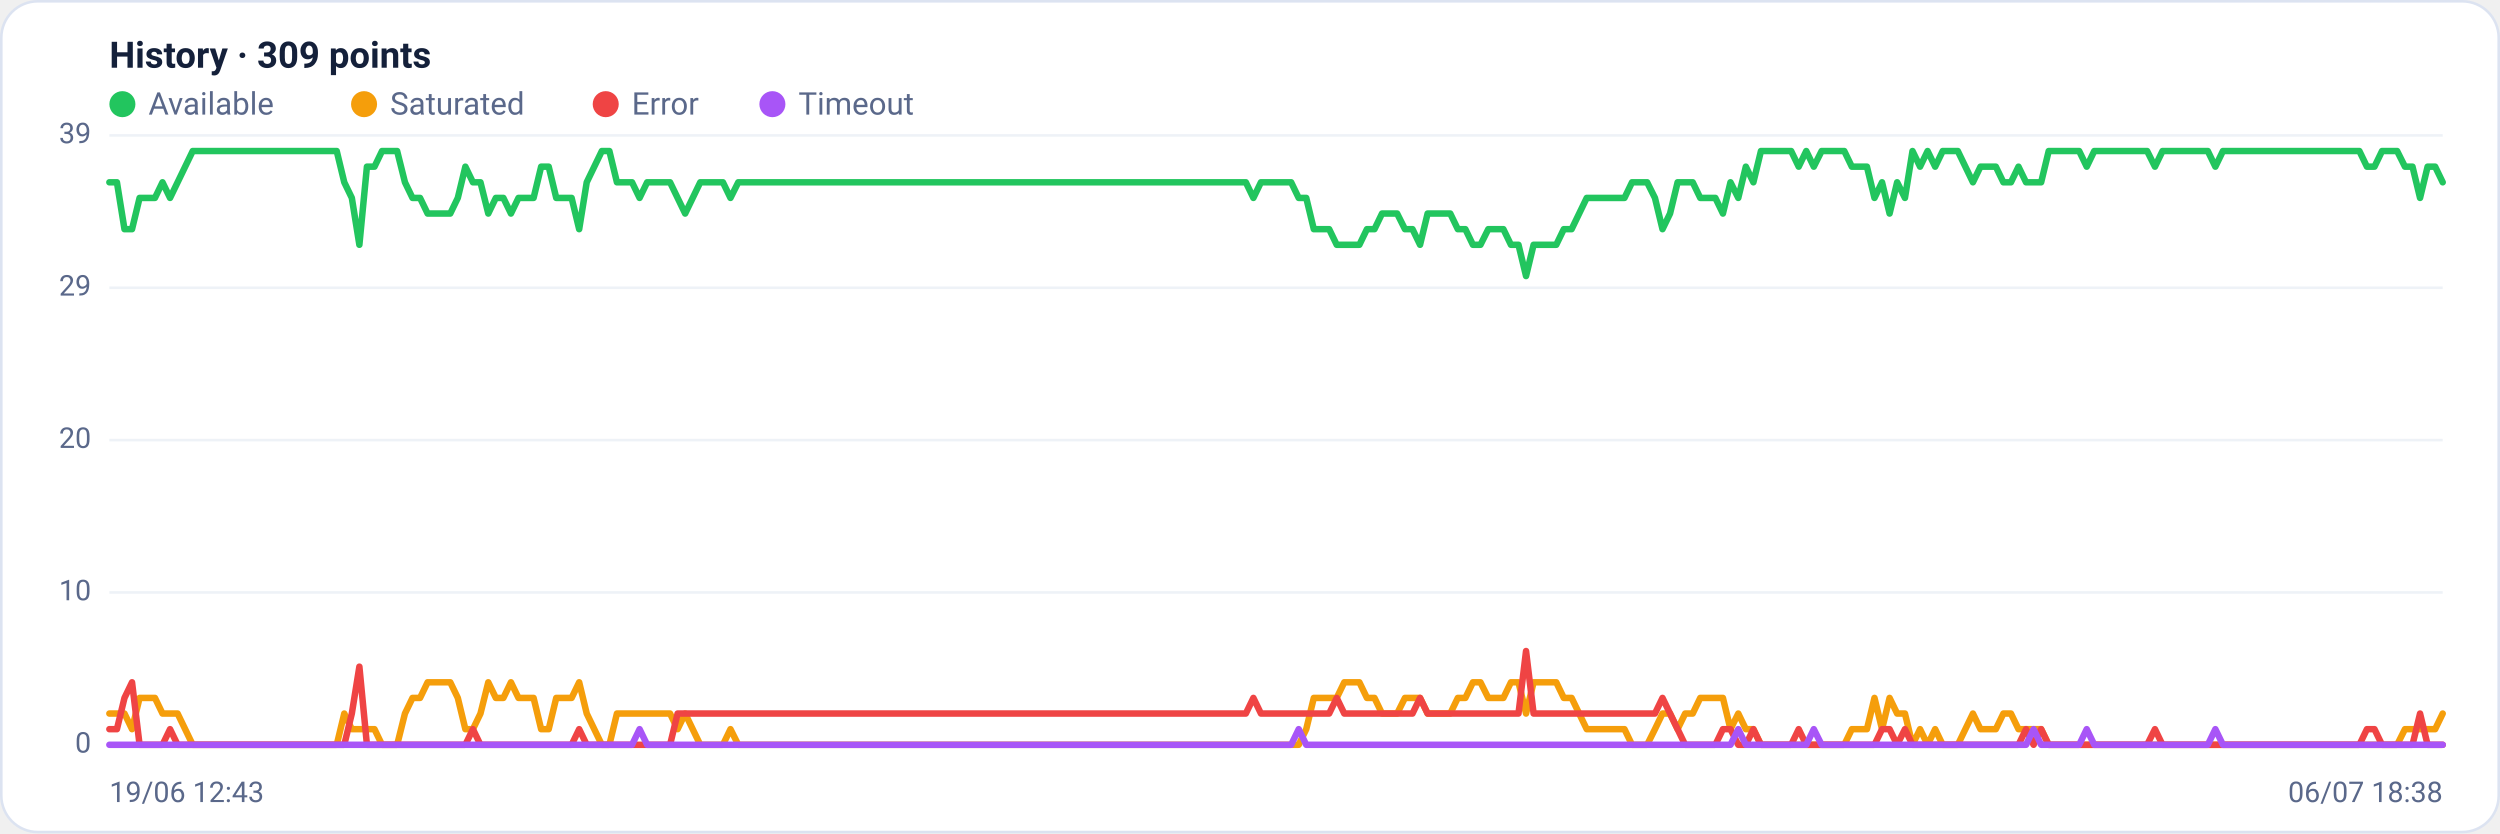
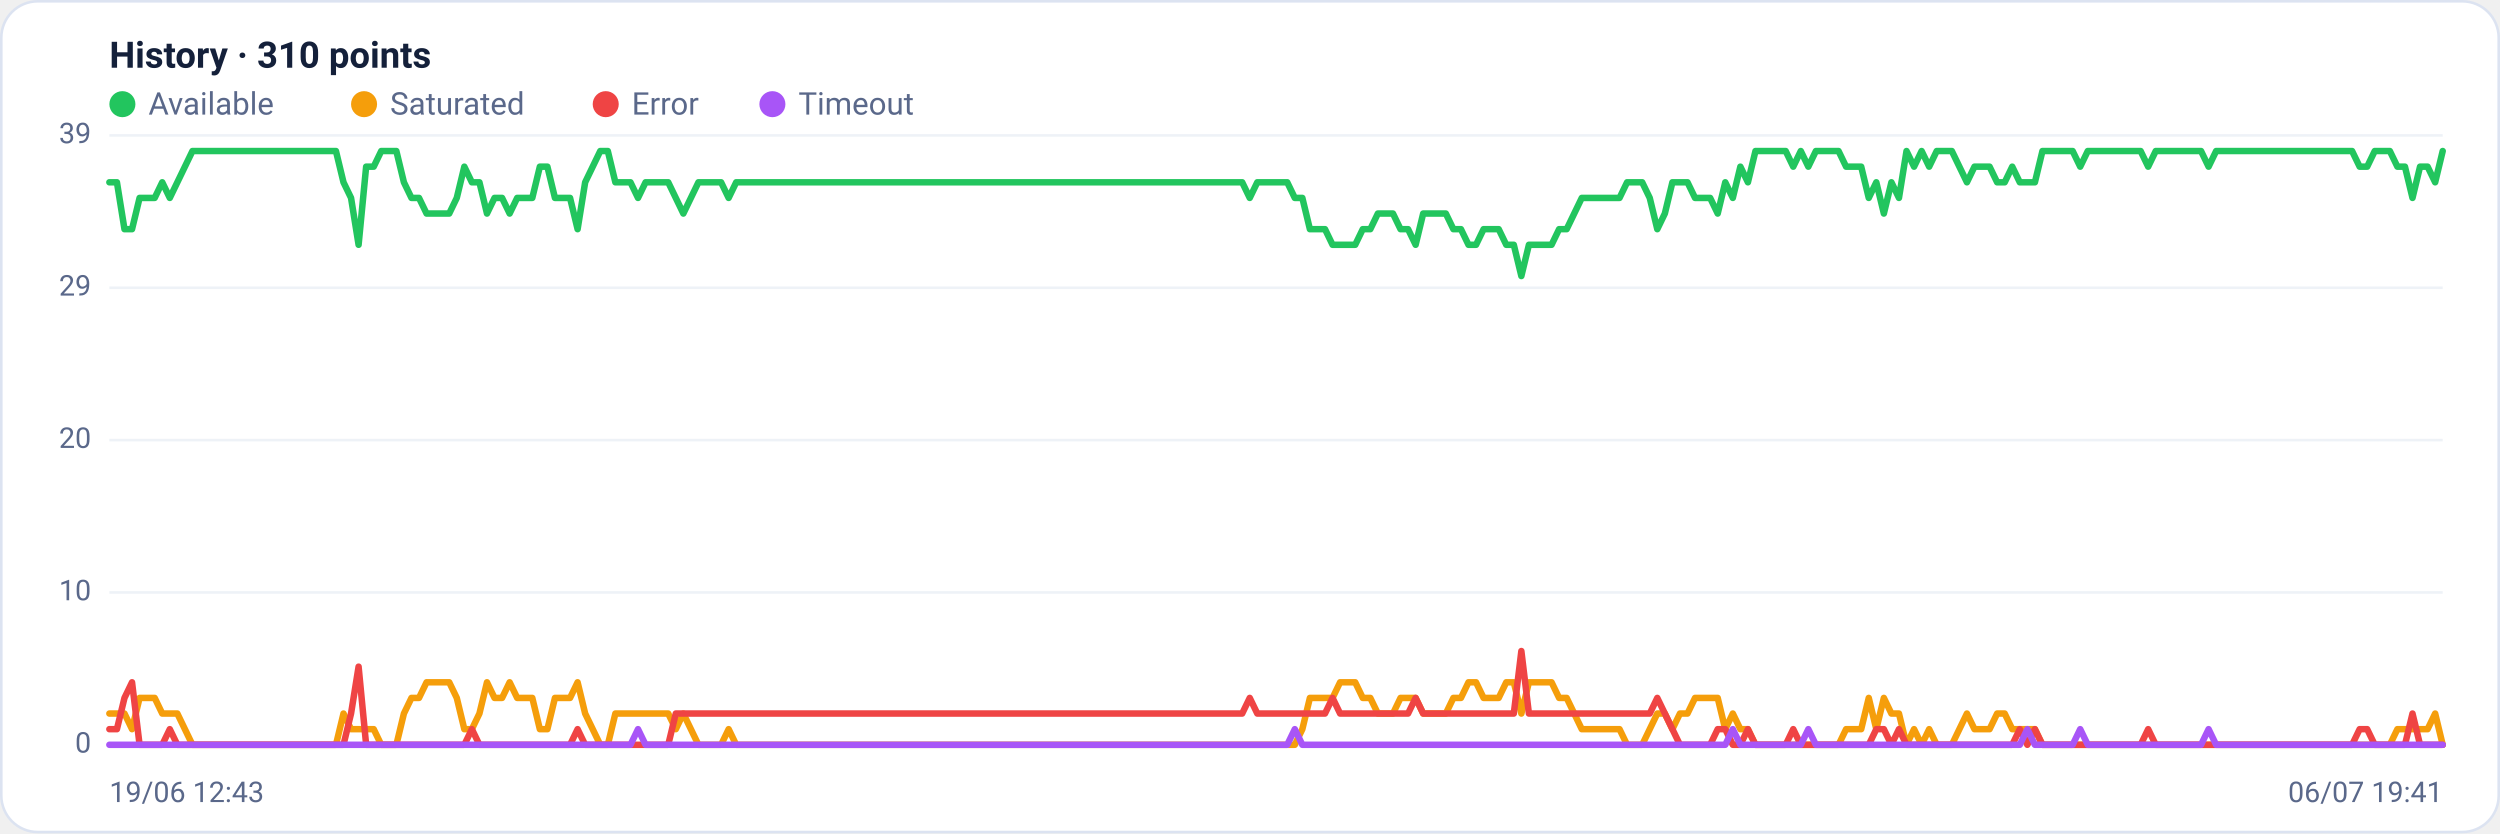
<svg xmlns="http://www.w3.org/2000/svg" viewBox="0 0 960 320" width="960" height="320" font-family="Segoe UI, system-ui, -apple-system, Roboto, Helvetica, Arial, sans-serif" role="img" aria-label="Availability history per region">
  <rect x="0.5" y="0.5" width="959" height="319" rx="14" fill="#ffffff" stroke="#dce3f1" />
-   <text x="42" y="26" font-size="14" font-weight="600" fill="#14203a">History · 309 points</text>
+   <text x="42" y="26" font-size="14" font-weight="600" fill="#14203a">History · 310 points</text>
  <circle cx="47" cy="40" r="5" fill="#22c55e" />
  <text x="57" y="44" font-size="12" fill="#5a688a">Available</text>
  <circle cx="139.8" cy="40" r="5" fill="#f59e0b" />
  <text x="149.8" y="44" font-size="12" fill="#5a688a">Saturated</text>
  <circle cx="232.6" cy="40" r="5" fill="#ef4444" />
  <text x="242.6" y="44" font-size="12" fill="#5a688a">Error</text>
  <circle cx="296.6" cy="40" r="5" fill="#a855f7" />
  <text x="306.6" y="44" font-size="12" fill="#5a688a">Timeout</text>
  <line x1="42" y1="286.0" x2="938" y2="286.0" stroke="#eef2f7" stroke-width="1" />
  <text x="35" y="289.0" text-anchor="end" font-size="11" fill="#5a688a">0</text>
  <line x1="42" y1="227.5" x2="938" y2="227.5" stroke="#eef2f7" stroke-width="1" />
  <text x="35" y="230.5" text-anchor="end" font-size="11" fill="#5a688a">10</text>
  <line x1="42" y1="169.0" x2="938" y2="169.0" stroke="#eef2f7" stroke-width="1" />
  <text x="35" y="172.0" text-anchor="end" font-size="11" fill="#5a688a">20</text>
  <line x1="42" y1="110.5" x2="938" y2="110.5" stroke="#eef2f7" stroke-width="1" />
  <text x="35" y="113.5" text-anchor="end" font-size="11" fill="#5a688a">29</text>
  <line x1="42" y1="52.0" x2="938" y2="52.0" stroke="#eef2f7" stroke-width="1" />
  <text x="35" y="55.0" text-anchor="end" font-size="11" fill="#5a688a">39</text>
-   <polyline fill="none" stroke="#22c55e" stroke-width="2.5" stroke-linejoin="round" stroke-linecap="round" points="42.0,70.0 44.9,70.0 47.8,88.0 50.7,88.0 53.6,76.0 56.5,76.0 59.5,76.0 62.4,70.0 65.3,76.0 68.2,70.0 71.1,64.0 74.0,58.0 76.9,58.0 79.8,58.0 82.7,58.0 85.6,58.0 88.5,58.0 91.5,58.0 94.4,58.0 97.3,58.0 100.2,58.0 103.1,58.0 106.0,58.0 108.9,58.0 111.8,58.0 114.7,58.0 117.6,58.0 120.5,58.0 123.5,58.0 126.4,58.0 129.3,58.0 132.2,70.0 135.1,76.0 138.0,94.0 140.9,64.0 143.8,64.0 146.7,58.0 149.6,58.0 152.5,58.0 155.5,70.0 158.4,76.0 161.3,76.0 164.2,82.0 167.1,82.0 170.0,82.0 172.9,82.0 175.8,76.0 178.7,64.0 181.6,70.0 184.5,70.0 187.5,82.0 190.4,76.0 193.3,76.0 196.2,82.0 199.1,76.0 202.0,76.0 204.9,76.0 207.8,64.0 210.7,64.0 213.6,76.0 216.5,76.0 219.5,76.0 222.4,88.0 225.3,70.0 228.2,64.0 231.1,58.0 234.0,58.0 236.9,70.0 239.8,70.0 242.7,70.0 245.6,76.0 248.5,70.0 251.5,70.0 254.4,70.0 257.3,70.0 260.2,76.0 263.1,82.0 266.0,76.0 268.9,70.0 271.8,70.0 274.7,70.0 277.6,70.0 280.5,76.0 283.5,70.0 286.4,70.0 289.3,70.0 292.2,70.0 295.1,70.0 298.0,70.0 300.9,70.0 303.8,70.0 306.7,70.0 309.6,70.0 312.5,70.0 315.5,70.0 318.4,70.0 321.3,70.0 324.2,70.0 327.1,70.0 330.0,70.0 332.9,70.0 335.8,70.0 338.7,70.0 341.6,70.0 344.5,70.0 347.5,70.0 350.4,70.0 353.3,70.0 356.2,70.0 359.1,70.0 362.0,70.0 364.9,70.0 367.8,70.0 370.7,70.0 373.6,70.0 376.5,70.0 379.5,70.0 382.4,70.0 385.3,70.0 388.2,70.0 391.1,70.0 394.0,70.0 396.9,70.0 399.8,70.0 402.7,70.0 405.6,70.0 408.5,70.0 411.5,70.0 414.4,70.0 417.3,70.0 420.2,70.0 423.1,70.0 426.0,70.0 428.9,70.0 431.8,70.0 434.7,70.0 437.6,70.0 440.5,70.0 443.5,70.0 446.4,70.0 449.3,70.0 452.2,70.0 455.1,70.0 458.0,70.0 460.9,70.0 463.8,70.0 466.7,70.0 469.6,70.0 472.5,70.0 475.5,70.0 478.4,70.0 481.3,76.0 484.2,70.0 487.1,70.0 490.0,70.0 492.9,70.0 495.8,70.0 498.7,76.0 501.6,76.0 504.5,88.0 507.5,88.0 510.4,88.0 513.3,94.0 516.2,94.0 519.1,94.0 522.0,94.0 524.9,88.0 527.8,88.0 530.7,82.0 533.6,82.0 536.5,82.0 539.5,88.0 542.4,88.0 545.3,94.0 548.2,82.0 551.1,82.0 554.0,82.0 556.9,82.0 559.8,88.0 562.7,88.0 565.6,94.0 568.5,94.0 571.5,88.0 574.4,88.0 577.3,88.0 580.2,94.0 583.1,94.0 586.0,106.0 588.9,94.0 591.8,94.0 594.7,94.0 597.6,94.0 600.5,88.0 603.5,88.0 606.4,82.0 609.3,76.0 612.2,76.0 615.1,76.0 618.0,76.0 620.9,76.0 623.8,76.0 626.7,70.0 629.6,70.0 632.5,70.0 635.5,76.0 638.4,88.0 641.3,82.0 644.2,70.0 647.1,70.0 650.0,70.0 652.9,76.0 655.8,76.0 658.7,76.0 661.6,82.0 664.5,70.0 667.5,76.0 670.4,64.0 673.3,70.0 676.2,58.0 679.1,58.0 682.0,58.0 684.9,58.0 687.8,58.0 690.7,64.0 693.6,58.0 696.5,64.0 699.5,58.0 702.4,58.0 705.3,58.0 708.2,58.0 711.1,64.0 714.0,64.0 716.9,64.0 719.8,76.0 722.7,70.0 725.6,82.0 728.5,70.0 731.5,76.0 734.4,58.0 737.3,64.0 740.2,58.0 743.1,64.0 746.0,58.0 748.9,58.0 751.8,58.0 754.7,64.0 757.6,70.0 760.5,64.0 763.5,64.0 766.4,64.0 769.3,70.0 772.2,70.0 775.1,64.0 778.0,70.0 780.9,70.0 783.8,70.0 786.7,58.0 789.6,58.0 792.5,58.0 795.5,58.0 798.4,58.0 801.3,64.0 804.2,58.0 807.1,58.0 810.0,58.0 812.9,58.0 815.8,58.0 818.7,58.0 821.6,58.0 824.5,58.0 827.5,64.0 830.4,58.0 833.3,58.0 836.2,58.0 839.1,58.0 842.0,58.0 844.9,58.0 847.8,58.0 850.7,64.0 853.6,58.0 856.5,58.0 859.5,58.0 862.4,58.0 865.3,58.0 868.2,58.0 871.1,58.0 874.0,58.0 876.9,58.0 879.8,58.0 882.7,58.0 885.6,58.0 888.5,58.0 891.5,58.0 894.4,58.0 897.3,58.0 900.2,58.0 903.1,58.0 906.0,58.0 908.9,64.0 911.8,64.0 914.7,58.0 917.6,58.0 920.5,58.0 923.5,64.0 926.4,64.0 929.3,76.0 932.2,64.0 935.1,64.0 938.0,70.0" />
-   <polyline fill="none" stroke="#f59e0b" stroke-width="2.5" stroke-linejoin="round" stroke-linecap="round" points="42.0,274.0 44.9,274.0 47.8,274.0 50.7,280.0 53.6,268.0 56.5,268.0 59.5,268.0 62.4,274.0 65.3,274.0 68.2,274.0 71.1,280.0 74.0,286.0 76.9,286.0 79.8,286.0 82.7,286.0 85.6,286.0 88.5,286.0 91.5,286.0 94.4,286.0 97.3,286.0 100.2,286.0 103.1,286.0 106.0,286.0 108.9,286.0 111.8,286.0 114.7,286.0 117.6,286.0 120.5,286.0 123.5,286.0 126.4,286.0 129.3,286.0 132.2,274.0 135.1,280.0 138.0,280.0 140.9,280.0 143.8,280.0 146.7,286.0 149.6,286.0 152.5,286.0 155.5,274.0 158.4,268.0 161.3,268.0 164.2,262.0 167.1,262.0 170.0,262.0 172.9,262.0 175.8,268.0 178.7,280.0 181.6,280.0 184.5,274.0 187.5,262.0 190.4,268.0 193.3,268.0 196.2,262.0 199.1,268.0 202.0,268.0 204.9,268.0 207.8,280.0 210.7,280.0 213.6,268.0 216.5,268.0 219.5,268.0 222.4,262.0 225.3,274.0 228.2,280.0 231.1,286.0 234.0,286.0 236.9,274.0 239.8,274.0 242.7,274.0 245.6,274.0 248.5,274.0 251.5,274.0 254.4,274.0 257.3,274.0 260.2,280.0 263.1,274.0 266.0,280.0 268.9,286.0 271.8,286.0 274.7,286.0 277.6,286.0 280.5,280.0 283.5,286.0 286.4,286.0 289.3,286.0 292.2,286.0 295.1,286.0 298.0,286.0 300.9,286.0 303.8,286.0 306.7,286.0 309.6,286.0 312.5,286.0 315.5,286.0 318.4,286.0 321.3,286.0 324.2,286.0 327.1,286.0 330.0,286.0 332.9,286.0 335.8,286.0 338.7,286.0 341.6,286.0 344.5,286.0 347.5,286.0 350.4,286.0 353.3,286.0 356.2,286.0 359.1,286.0 362.0,286.0 364.9,286.0 367.8,286.0 370.7,286.0 373.6,286.0 376.5,286.0 379.5,286.0 382.4,286.0 385.3,286.0 388.2,286.0 391.1,286.0 394.0,286.0 396.9,286.0 399.8,286.0 402.7,286.0 405.6,286.0 408.5,286.0 411.5,286.0 414.4,286.0 417.3,286.0 420.2,286.0 423.1,286.0 426.0,286.0 428.9,286.0 431.8,286.0 434.7,286.0 437.6,286.0 440.5,286.0 443.5,286.0 446.4,286.0 449.3,286.0 452.2,286.0 455.1,286.0 458.0,286.0 460.9,286.0 463.8,286.0 466.7,286.0 469.6,286.0 472.5,286.0 475.5,286.0 478.4,286.0 481.3,286.0 484.2,286.0 487.1,286.0 490.0,286.0 492.9,286.0 495.8,286.0 498.7,286.0 501.6,280.0 504.5,268.0 507.5,268.0 510.4,268.0 513.3,268.0 516.2,262.0 519.1,262.0 522.0,262.0 524.9,268.0 527.8,268.0 530.7,274.0 533.6,274.0 536.5,274.0 539.5,268.0 542.4,268.0 545.3,268.0 548.2,274.0 551.1,274.0 554.0,274.0 556.9,274.0 559.8,268.0 562.7,268.0 565.6,262.0 568.5,262.0 571.5,268.0 574.4,268.0 577.3,268.0 580.2,262.0 583.1,262.0 586.0,274.0 588.9,262.0 591.8,262.0 594.7,262.0 597.6,262.0 600.5,268.0 603.5,268.0 606.4,274.0 609.3,280.0 612.2,280.0 615.1,280.0 618.0,280.0 620.9,280.0 623.8,280.0 626.7,286.0 629.6,286.0 632.5,286.0 635.5,280.0 638.4,274.0 641.3,274.0 644.2,280.0 647.1,274.0 650.0,274.0 652.9,268.0 655.8,268.0 658.7,268.0 661.6,268.0 664.5,280.0 667.5,274.0 670.4,280.0 673.3,280.0 676.2,286.0 679.1,286.0 682.0,286.0 684.9,286.0 687.8,286.0 690.7,286.0 693.6,286.0 696.5,286.0 699.5,286.0 702.4,286.0 705.3,286.0 708.2,286.0 711.1,280.0 714.0,280.0 716.9,280.0 719.8,268.0 722.7,280.0 725.6,268.0 728.5,274.0 731.5,274.0 734.4,286.0 737.3,280.0 740.2,286.0 743.1,280.0 746.0,286.0 748.9,286.0 751.8,286.0 754.7,280.0 757.6,274.0 760.5,280.0 763.5,280.0 766.4,280.0 769.3,274.0 772.2,274.0 775.1,280.0 778.0,280.0 780.9,280.0 783.8,280.0 786.7,286.0 789.6,286.0 792.5,286.0 795.5,286.0 798.4,286.0 801.3,286.0 804.2,286.0 807.1,286.0 810.0,286.0 812.9,286.0 815.8,286.0 818.7,286.0 821.6,286.0 824.5,286.0 827.5,286.0 830.4,286.0 833.3,286.0 836.2,286.0 839.1,286.0 842.0,286.0 844.9,286.0 847.8,286.0 850.7,286.0 853.6,286.0 856.5,286.0 859.5,286.0 862.4,286.0 865.3,286.0 868.2,286.0 871.1,286.0 874.0,286.0 876.9,286.0 879.8,286.0 882.7,286.0 885.6,286.0 888.5,286.0 891.5,286.0 894.4,286.0 897.3,286.0 900.2,286.0 903.1,286.0 906.0,286.0 908.9,286.0 911.8,286.0 914.7,286.0 917.6,286.0 920.5,286.0 923.5,280.0 926.4,280.0 929.3,280.0 932.2,280.0 935.1,280.0 938.0,274.0" />
-   <polyline fill="none" stroke="#ef4444" stroke-width="2.5" stroke-linejoin="round" stroke-linecap="round" points="42.0,280.0 44.9,280.0 47.8,268.0 50.7,262.0 53.6,286.0 56.5,286.0 59.5,286.0 62.4,286.0 65.3,280.0 68.2,286.0 71.1,286.0 74.0,286.0 76.9,286.0 79.8,286.0 82.7,286.0 85.6,286.0 88.5,286.0 91.5,286.0 94.4,286.0 97.3,286.0 100.2,286.0 103.1,286.0 106.0,286.0 108.9,286.0 111.8,286.0 114.7,286.0 117.6,286.0 120.5,286.0 123.5,286.0 126.4,286.0 129.3,286.0 132.2,286.0 135.1,274.0 138.0,256.0 140.9,286.0 143.8,286.0 146.7,286.0 149.6,286.0 152.5,286.0 155.5,286.0 158.4,286.0 161.3,286.0 164.2,286.0 167.1,286.0 170.0,286.0 172.9,286.0 175.8,286.0 178.7,286.0 181.6,280.0 184.5,286.0 187.5,286.0 190.4,286.0 193.3,286.0 196.2,286.0 199.1,286.0 202.0,286.0 204.9,286.0 207.8,286.0 210.7,286.0 213.6,286.0 216.5,286.0 219.5,286.0 222.4,280.0 225.3,286.0 228.2,286.0 231.1,286.0 234.0,286.0 236.9,286.0 239.8,286.0 242.7,286.0 245.6,286.0 248.5,286.0 251.5,286.0 254.4,286.0 257.3,286.0 260.2,274.0 263.1,274.0 266.0,274.0 268.9,274.0 271.8,274.0 274.7,274.0 277.6,274.0 280.5,274.0 283.5,274.0 286.4,274.0 289.3,274.0 292.2,274.0 295.1,274.0 298.0,274.0 300.9,274.0 303.8,274.0 306.7,274.0 309.6,274.0 312.5,274.0 315.5,274.0 318.4,274.0 321.3,274.0 324.2,274.0 327.1,274.0 330.0,274.0 332.9,274.0 335.8,274.0 338.7,274.0 341.6,274.0 344.5,274.0 347.5,274.0 350.4,274.0 353.3,274.0 356.2,274.0 359.1,274.0 362.0,274.0 364.9,274.0 367.8,274.0 370.7,274.0 373.6,274.0 376.5,274.0 379.5,274.0 382.4,274.0 385.3,274.0 388.2,274.0 391.1,274.0 394.0,274.0 396.9,274.0 399.8,274.0 402.7,274.0 405.6,274.0 408.5,274.0 411.5,274.0 414.4,274.0 417.3,274.0 420.2,274.0 423.1,274.0 426.0,274.0 428.9,274.0 431.8,274.0 434.7,274.0 437.6,274.0 440.5,274.0 443.5,274.0 446.4,274.0 449.3,274.0 452.2,274.0 455.1,274.0 458.0,274.0 460.9,274.0 463.8,274.0 466.7,274.0 469.6,274.0 472.5,274.0 475.5,274.0 478.4,274.0 481.3,268.0 484.2,274.0 487.1,274.0 490.0,274.0 492.9,274.0 495.8,274.0 498.7,274.0 501.6,274.0 504.5,274.0 507.5,274.0 510.4,274.0 513.3,268.0 516.2,274.0 519.1,274.0 522.0,274.0 524.9,274.0 527.8,274.0 530.7,274.0 533.6,274.0 536.5,274.0 539.5,274.0 542.4,274.0 545.3,268.0 548.2,274.0 551.1,274.0 554.0,274.0 556.9,274.0 559.8,274.0 562.7,274.0 565.6,274.0 568.5,274.0 571.5,274.0 574.4,274.0 577.3,274.0 580.2,274.0 583.1,274.0 586.0,250.0 588.9,274.0 591.8,274.0 594.7,274.0 597.6,274.0 600.5,274.0 603.5,274.0 606.4,274.0 609.3,274.0 612.2,274.0 615.1,274.0 618.0,274.0 620.9,274.0 623.8,274.0 626.7,274.0 629.6,274.0 632.5,274.0 635.5,274.0 638.4,268.0 641.3,274.0 644.2,280.0 647.1,286.0 650.0,286.0 652.9,286.0 655.8,286.0 658.7,286.0 661.6,280.0 664.5,280.0 667.5,286.0 670.4,286.0 673.3,280.0 676.2,286.0 679.1,286.0 682.0,286.0 684.9,286.0 687.8,286.0 690.7,280.0 693.6,286.0 696.5,286.0 699.5,286.0 702.4,286.0 705.3,286.0 708.2,286.0 711.1,286.0 714.0,286.0 716.9,286.0 719.8,286.0 722.7,280.0 725.6,280.0 728.5,286.0 731.5,280.0 734.4,286.0 737.3,286.0 740.2,286.0 743.1,286.0 746.0,286.0 748.9,286.0 751.8,286.0 754.7,286.0 757.6,286.0 760.5,286.0 763.5,286.0 766.4,286.0 769.3,286.0 772.2,286.0 775.1,286.0 778.0,280.0 780.9,286.0 783.8,280.0 786.7,286.0 789.6,286.0 792.5,286.0 795.5,286.0 798.4,286.0 801.3,286.0 804.2,286.0 807.1,286.0 810.0,286.0 812.9,286.0 815.8,286.0 818.7,286.0 821.6,286.0 824.5,286.0 827.5,280.0 830.4,286.0 833.3,286.0 836.2,286.0 839.1,286.0 842.0,286.0 844.9,286.0 847.8,286.0 850.7,286.0 853.6,286.0 856.5,286.0 859.5,286.0 862.4,286.0 865.3,286.0 868.2,286.0 871.1,286.0 874.0,286.0 876.9,286.0 879.8,286.0 882.7,286.0 885.6,286.0 888.5,286.0 891.5,286.0 894.4,286.0 897.3,286.0 900.2,286.0 903.1,286.0 906.0,286.0 908.9,280.0 911.8,280.0 914.7,286.0 917.6,286.0 920.5,286.0 923.5,286.0 926.4,286.0 929.3,274.0 932.2,286.0 935.1,286.0 938.0,286.0" />
-   <polyline fill="none" stroke="#a855f7" stroke-width="2.5" stroke-linejoin="round" stroke-linecap="round" points="42.0,286.0 44.9,286.0 47.8,286.0 50.7,286.0 53.6,286.0 56.5,286.0 59.5,286.0 62.4,286.0 65.3,286.0 68.2,286.0 71.1,286.0 74.0,286.0 76.9,286.0 79.8,286.0 82.7,286.0 85.6,286.0 88.5,286.0 91.5,286.0 94.4,286.0 97.3,286.0 100.2,286.0 103.1,286.0 106.0,286.0 108.9,286.0 111.8,286.0 114.7,286.0 117.6,286.0 120.5,286.0 123.5,286.0 126.4,286.0 129.3,286.0 132.2,286.0 135.1,286.0 138.0,286.0 140.9,286.0 143.8,286.0 146.7,286.0 149.6,286.0 152.5,286.0 155.5,286.0 158.4,286.0 161.3,286.0 164.2,286.0 167.1,286.0 170.0,286.0 172.9,286.0 175.8,286.0 178.7,286.0 181.6,286.0 184.5,286.0 187.5,286.0 190.4,286.0 193.3,286.0 196.2,286.0 199.1,286.0 202.0,286.0 204.9,286.0 207.8,286.0 210.7,286.0 213.6,286.0 216.5,286.0 219.5,286.0 222.4,286.0 225.3,286.0 228.2,286.0 231.1,286.0 234.0,286.0 236.9,286.0 239.8,286.0 242.7,286.0 245.6,280.0 248.5,286.0 251.5,286.0 254.4,286.0 257.3,286.0 260.2,286.0 263.1,286.0 266.0,286.0 268.9,286.0 271.8,286.0 274.7,286.0 277.6,286.0 280.5,286.0 283.5,286.0 286.4,286.0 289.3,286.0 292.2,286.0 295.1,286.0 298.0,286.0 300.9,286.0 303.8,286.0 306.7,286.0 309.6,286.0 312.5,286.0 315.5,286.0 318.4,286.0 321.3,286.0 324.2,286.0 327.1,286.0 330.0,286.0 332.9,286.0 335.8,286.0 338.7,286.0 341.6,286.0 344.5,286.0 347.5,286.0 350.4,286.0 353.3,286.0 356.2,286.0 359.1,286.0 362.0,286.0 364.9,286.0 367.8,286.0 370.7,286.0 373.6,286.0 376.5,286.0 379.5,286.0 382.4,286.0 385.3,286.0 388.2,286.0 391.1,286.0 394.0,286.0 396.9,286.0 399.8,286.0 402.7,286.0 405.6,286.0 408.5,286.0 411.5,286.0 414.4,286.0 417.3,286.0 420.2,286.0 423.1,286.0 426.0,286.0 428.9,286.0 431.8,286.0 434.7,286.0 437.6,286.0 440.5,286.0 443.5,286.0 446.4,286.0 449.3,286.0 452.2,286.0 455.1,286.0 458.0,286.0 460.9,286.0 463.8,286.0 466.7,286.0 469.6,286.0 472.5,286.0 475.5,286.0 478.4,286.0 481.3,286.0 484.2,286.0 487.1,286.0 490.0,286.0 492.9,286.0 495.8,286.0 498.7,280.0 501.6,286.0 504.5,286.0 507.5,286.0 510.4,286.0 513.3,286.0 516.2,286.0 519.1,286.0 522.0,286.0 524.9,286.0 527.8,286.0 530.7,286.0 533.6,286.0 536.5,286.0 539.5,286.0 542.4,286.0 545.3,286.0 548.2,286.0 551.1,286.0 554.0,286.0 556.9,286.0 559.8,286.0 562.7,286.0 565.6,286.0 568.5,286.0 571.5,286.0 574.4,286.0 577.3,286.0 580.2,286.0 583.1,286.0 586.0,286.0 588.9,286.0 591.8,286.0 594.7,286.0 597.6,286.0 600.5,286.0 603.5,286.0 606.4,286.0 609.3,286.0 612.2,286.0 615.1,286.0 618.0,286.0 620.9,286.0 623.8,286.0 626.7,286.0 629.6,286.0 632.5,286.0 635.5,286.0 638.4,286.0 641.3,286.0 644.2,286.0 647.1,286.0 650.0,286.0 652.9,286.0 655.8,286.0 658.7,286.0 661.6,286.0 664.5,286.0 667.5,280.0 670.4,286.0 673.3,286.0 676.2,286.0 679.1,286.0 682.0,286.0 684.9,286.0 687.8,286.0 690.7,286.0 693.6,286.0 696.5,280.0 699.5,286.0 702.4,286.0 705.3,286.0 708.2,286.0 711.1,286.0 714.0,286.0 716.9,286.0 719.8,286.0 722.7,286.0 725.6,286.0 728.5,286.0 731.5,286.0 734.4,286.0 737.3,286.0 740.2,286.0 743.1,286.0 746.0,286.0 748.9,286.0 751.8,286.0 754.7,286.0 757.6,286.0 760.5,286.0 763.5,286.0 766.4,286.0 769.3,286.0 772.2,286.0 775.1,286.0 778.0,286.0 780.9,280.0 783.8,286.0 786.7,286.0 789.6,286.0 792.5,286.0 795.5,286.0 798.4,286.0 801.3,280.0 804.2,286.0 807.1,286.0 810.0,286.0 812.9,286.0 815.8,286.0 818.7,286.0 821.6,286.0 824.5,286.0 827.5,286.0 830.4,286.0 833.3,286.0 836.2,286.0 839.1,286.0 842.0,286.0 844.9,286.0 847.8,286.0 850.7,280.0 853.6,286.0 856.5,286.0 859.5,286.0 862.4,286.0 865.3,286.0 868.2,286.0 871.1,286.0 874.0,286.0 876.9,286.0 879.8,286.0 882.7,286.0 885.6,286.0 888.5,286.0 891.5,286.0 894.4,286.0 897.3,286.0 900.2,286.0 903.1,286.0 906.0,286.0 908.9,286.0 911.8,286.0 914.7,286.0 917.6,286.0 920.5,286.0 923.5,286.0 926.4,286.0 929.3,286.0 932.2,286.0 935.1,286.0 938.0,286.0" />
+   <polyline fill="none" stroke="#22c55e" stroke-width="2.5" stroke-linejoin="round" stroke-linecap="round" points="42.0,70.0 44.9,70.0 47.8,88.0 50.7,88.0 53.6,76.0 56.5,76.0 59.4,76.0 62.3,70.0 65.2,76.0 68.1,70.0 71.0,64.0 73.9,58.0 76.8,58.0 79.7,58.0 82.6,58.0 85.5,58.0 88.4,58.0 91.3,58.0 94.2,58.0 97.1,58.0 100.0,58.0 102.9,58.0 105.8,58.0 108.7,58.0 111.6,58.0 114.5,58.0 117.4,58.0 120.3,58.0 123.2,58.0 126.1,58.0 129.0,58.0 131.9,70.0 134.8,76.0 137.7,94.0 140.6,64.0 143.5,64.0 146.4,58.0 149.3,58.0 152.2,58.0 155.1,70.0 158.0,76.0 160.9,76.0 163.8,82.0 166.7,82.0 169.6,82.0 172.5,82.0 175.4,76.0 178.3,64.0 181.2,70.0 184.1,70.0 187.0,82.0 189.9,76.0 192.8,76.0 195.7,82.0 198.6,76.0 201.5,76.0 204.4,76.0 207.3,64.0 210.2,64.0 213.1,76.0 216.0,76.0 218.9,76.0 221.8,88.0 224.7,70.0 227.6,64.0 230.5,58.0 233.4,58.0 236.3,70.0 239.2,70.0 242.1,70.0 245.0,76.0 247.9,70.0 250.8,70.0 253.7,70.0 256.6,70.0 259.5,76.0 262.4,82.0 265.3,76.0 268.2,70.0 271.1,70.0 274.0,70.0 276.9,70.0 279.8,76.0 282.7,70.0 285.6,70.0 288.5,70.0 291.4,70.0 294.3,70.0 297.2,70.0 300.1,70.0 303.0,70.0 305.9,70.0 308.8,70.0 311.7,70.0 314.6,70.0 317.5,70.0 320.4,70.0 323.3,70.0 326.2,70.0 329.1,70.0 332.0,70.0 334.9,70.0 337.8,70.0 340.7,70.0 343.6,70.0 346.5,70.0 349.4,70.0 352.3,70.0 355.2,70.0 358.1,70.0 361.0,70.0 363.9,70.0 366.8,70.0 369.7,70.0 372.6,70.0 375.5,70.0 378.4,70.0 381.3,70.0 384.2,70.0 387.1,70.0 390.0,70.0 392.9,70.0 395.8,70.0 398.7,70.0 401.6,70.0 404.5,70.0 407.4,70.0 410.3,70.0 413.2,70.0 416.1,70.0 419.0,70.0 421.9,70.0 424.8,70.0 427.7,70.0 430.6,70.0 433.5,70.0 436.4,70.0 439.3,70.0 442.2,70.0 445.1,70.0 448.0,70.0 450.9,70.0 453.8,70.0 456.7,70.0 459.6,70.0 462.5,70.0 465.4,70.0 468.3,70.0 471.2,70.0 474.1,70.0 477.0,70.0 479.9,76.0 482.8,70.0 485.7,70.0 488.6,70.0 491.4,70.0 494.3,70.0 497.2,76.0 500.1,76.0 503.0,88.0 505.9,88.0 508.8,88.0 511.7,94.0 514.6,94.0 517.5,94.0 520.4,94.0 523.3,88.0 526.2,88.0 529.1,82.0 532.0,82.0 534.9,82.0 537.8,88.0 540.7,88.0 543.6,94.0 546.5,82.0 549.4,82.0 552.3,82.0 555.2,82.0 558.1,88.0 561.0,88.0 563.9,94.0 566.8,94.0 569.7,88.0 572.6,88.0 575.5,88.0 578.4,94.0 581.3,94.0 584.2,106.0 587.1,94.0 590.0,94.0 592.9,94.0 595.8,94.0 598.7,88.0 601.6,88.0 604.5,82.0 607.4,76.0 610.3,76.0 613.2,76.0 616.1,76.0 619.0,76.0 621.9,76.0 624.8,70.0 627.7,70.0 630.6,70.0 633.5,76.0 636.4,88.0 639.3,82.0 642.2,70.0 645.1,70.0 648.0,70.0 650.9,76.0 653.8,76.0 656.7,76.0 659.6,82.0 662.5,70.0 665.4,76.0 668.3,64.0 671.2,70.0 674.1,58.0 677.0,58.0 679.9,58.0 682.8,58.0 685.7,58.0 688.6,64.0 691.5,58.0 694.4,64.0 697.3,58.0 700.2,58.0 703.1,58.0 706.0,58.0 708.9,64.0 711.8,64.0 714.7,64.0 717.6,76.0 720.5,70.0 723.4,82.0 726.3,70.0 729.2,76.0 732.1,58.0 735.0,64.0 737.9,58.0 740.8,64.0 743.7,58.0 746.6,58.0 749.5,58.0 752.4,64.0 755.3,70.0 758.2,64.0 761.1,64.0 764.0,64.0 766.9,70.0 769.8,70.0 772.7,64.0 775.6,70.0 778.5,70.0 781.4,70.0 784.3,58.0 787.2,58.0 790.1,58.0 793.0,58.0 795.9,58.0 798.8,64.0 801.7,58.0 804.6,58.0 807.5,58.0 810.4,58.0 813.3,58.0 816.2,58.0 819.1,58.0 822.0,58.0 824.9,64.0 827.8,58.0 830.7,58.0 833.6,58.0 836.5,58.0 839.4,58.0 842.3,58.0 845.2,58.0 848.1,64.0 851.0,58.0 853.9,58.0 856.8,58.0 859.7,58.0 862.6,58.0 865.5,58.0 868.4,58.0 871.3,58.0 874.2,58.0 877.1,58.0 880.0,58.0 882.9,58.0 885.8,58.0 888.7,58.0 891.6,58.0 894.5,58.0 897.4,58.0 900.3,58.0 903.2,58.0 906.1,64.0 909.0,64.0 911.9,58.0 914.8,58.0 917.7,58.0 920.6,64.0 923.5,64.0 926.4,76.0 929.3,64.0 932.2,64.0 935.1,70.0 938.0,58.0" />
+   <polyline fill="none" stroke="#f59e0b" stroke-width="2.5" stroke-linejoin="round" stroke-linecap="round" points="42.0,274.0 44.9,274.0 47.8,274.0 50.7,280.0 53.6,268.0 56.5,268.0 59.4,268.0 62.3,274.0 65.2,274.0 68.1,274.0 71.0,280.0 73.9,286.0 76.8,286.0 79.7,286.0 82.6,286.0 85.5,286.0 88.4,286.0 91.3,286.0 94.2,286.0 97.1,286.0 100.0,286.0 102.9,286.0 105.8,286.0 108.7,286.0 111.6,286.0 114.5,286.0 117.4,286.0 120.3,286.0 123.2,286.0 126.1,286.0 129.0,286.0 131.9,274.0 134.8,280.0 137.7,280.0 140.6,280.0 143.5,280.0 146.4,286.0 149.3,286.0 152.2,286.0 155.1,274.0 158.0,268.0 160.9,268.0 163.8,262.0 166.7,262.0 169.6,262.0 172.5,262.0 175.4,268.0 178.3,280.0 181.2,280.0 184.1,274.0 187.0,262.0 189.9,268.0 192.8,268.0 195.7,262.0 198.6,268.0 201.5,268.0 204.4,268.0 207.3,280.0 210.2,280.0 213.1,268.0 216.0,268.0 218.9,268.0 221.8,262.0 224.7,274.0 227.6,280.0 230.5,286.0 233.4,286.0 236.3,274.0 239.2,274.0 242.1,274.0 245.0,274.0 247.9,274.0 250.8,274.0 253.7,274.0 256.6,274.0 259.5,280.0 262.4,274.0 265.3,280.0 268.2,286.0 271.1,286.0 274.0,286.0 276.9,286.0 279.8,280.0 282.7,286.0 285.6,286.0 288.5,286.0 291.4,286.0 294.3,286.0 297.2,286.0 300.1,286.0 303.0,286.0 305.9,286.0 308.8,286.0 311.7,286.0 314.6,286.0 317.5,286.0 320.4,286.0 323.3,286.0 326.2,286.0 329.1,286.0 332.0,286.0 334.9,286.0 337.8,286.0 340.7,286.0 343.6,286.0 346.5,286.0 349.4,286.0 352.3,286.0 355.2,286.0 358.1,286.0 361.0,286.0 363.9,286.0 366.8,286.0 369.7,286.0 372.6,286.0 375.5,286.0 378.4,286.0 381.3,286.0 384.2,286.0 387.1,286.0 390.0,286.0 392.9,286.0 395.8,286.0 398.7,286.0 401.6,286.0 404.5,286.0 407.4,286.0 410.3,286.0 413.2,286.0 416.1,286.0 419.0,286.0 421.9,286.0 424.8,286.0 427.7,286.0 430.6,286.0 433.5,286.0 436.4,286.0 439.3,286.0 442.2,286.0 445.1,286.0 448.0,286.0 450.9,286.0 453.8,286.0 456.7,286.0 459.6,286.0 462.5,286.0 465.4,286.0 468.3,286.0 471.2,286.0 474.1,286.0 477.0,286.0 479.9,286.0 482.8,286.0 485.7,286.0 488.6,286.0 491.4,286.0 494.3,286.0 497.2,286.0 500.1,280.0 503.0,268.0 505.9,268.0 508.8,268.0 511.7,268.0 514.6,262.0 517.5,262.0 520.4,262.0 523.3,268.0 526.2,268.0 529.1,274.0 532.0,274.0 534.9,274.0 537.8,268.0 540.7,268.0 543.6,268.0 546.5,274.0 549.4,274.0 552.3,274.0 555.2,274.0 558.1,268.0 561.0,268.0 563.9,262.0 566.8,262.0 569.7,268.0 572.6,268.0 575.5,268.0 578.4,262.0 581.3,262.0 584.2,274.0 587.1,262.0 590.0,262.0 592.9,262.0 595.8,262.0 598.7,268.0 601.6,268.0 604.5,274.0 607.4,280.0 610.3,280.0 613.2,280.0 616.1,280.0 619.0,280.0 621.9,280.0 624.8,286.0 627.7,286.0 630.6,286.0 633.5,280.0 636.4,274.0 639.3,274.0 642.2,280.0 645.1,274.0 648.0,274.0 650.9,268.0 653.8,268.0 656.7,268.0 659.6,268.0 662.5,280.0 665.4,274.0 668.3,280.0 671.2,280.0 674.1,286.0 677.0,286.0 679.9,286.0 682.8,286.0 685.7,286.0 688.6,286.0 691.5,286.0 694.4,286.0 697.3,286.0 700.2,286.0 703.1,286.0 706.0,286.0 708.9,280.0 711.8,280.0 714.7,280.0 717.6,268.0 720.5,280.0 723.4,268.0 726.3,274.0 729.2,274.0 732.1,286.0 735.0,280.0 737.9,286.0 740.8,280.0 743.7,286.0 746.6,286.0 749.5,286.0 752.4,280.0 755.3,274.0 758.2,280.0 761.1,280.0 764.0,280.0 766.9,274.0 769.8,274.0 772.7,280.0 775.6,280.0 778.5,280.0 781.4,280.0 784.3,286.0 787.2,286.0 790.1,286.0 793.0,286.0 795.9,286.0 798.8,286.0 801.7,286.0 804.6,286.0 807.5,286.0 810.4,286.0 813.3,286.0 816.2,286.0 819.1,286.0 822.0,286.0 824.9,286.0 827.8,286.0 830.7,286.0 833.6,286.0 836.5,286.0 839.4,286.0 842.3,286.0 845.2,286.0 848.1,286.0 851.0,286.0 853.9,286.0 856.8,286.0 859.7,286.0 862.6,286.0 865.5,286.0 868.4,286.0 871.3,286.0 874.2,286.0 877.1,286.0 880.0,286.0 882.9,286.0 885.8,286.0 888.7,286.0 891.6,286.0 894.5,286.0 897.4,286.0 900.3,286.0 903.2,286.0 906.1,286.0 909.0,286.0 911.9,286.0 914.8,286.0 917.7,286.0 920.6,280.0 923.5,280.0 926.4,280.0 929.3,280.0 932.2,280.0 935.1,274.0 938.0,286.0" />
+   <polyline fill="none" stroke="#ef4444" stroke-width="2.5" stroke-linejoin="round" stroke-linecap="round" points="42.0,280.0 44.9,280.0 47.8,268.0 50.7,262.0 53.6,286.0 56.5,286.0 59.4,286.0 62.3,286.0 65.2,280.0 68.1,286.0 71.0,286.0 73.9,286.0 76.8,286.0 79.7,286.0 82.6,286.0 85.5,286.0 88.4,286.0 91.3,286.0 94.2,286.0 97.1,286.0 100.0,286.0 102.9,286.0 105.8,286.0 108.7,286.0 111.6,286.0 114.5,286.0 117.4,286.0 120.3,286.0 123.2,286.0 126.1,286.0 129.0,286.0 131.9,286.0 134.8,274.0 137.7,256.0 140.6,286.0 143.5,286.0 146.4,286.0 149.3,286.0 152.2,286.0 155.1,286.0 158.0,286.0 160.9,286.0 163.8,286.0 166.7,286.0 169.6,286.0 172.5,286.0 175.4,286.0 178.3,286.0 181.2,280.0 184.1,286.0 187.0,286.0 189.9,286.0 192.8,286.0 195.7,286.0 198.6,286.0 201.5,286.0 204.4,286.0 207.3,286.0 210.2,286.0 213.1,286.0 216.0,286.0 218.9,286.0 221.8,280.0 224.7,286.0 227.6,286.0 230.5,286.0 233.4,286.0 236.3,286.0 239.2,286.0 242.1,286.0 245.0,286.0 247.9,286.0 250.8,286.0 253.7,286.0 256.6,286.0 259.5,274.0 262.4,274.0 265.3,274.0 268.2,274.0 271.1,274.0 274.0,274.0 276.9,274.0 279.8,274.0 282.7,274.0 285.6,274.0 288.5,274.0 291.4,274.0 294.3,274.0 297.2,274.0 300.1,274.0 303.0,274.0 305.9,274.0 308.8,274.0 311.7,274.0 314.6,274.0 317.5,274.0 320.4,274.0 323.3,274.0 326.2,274.0 329.1,274.0 332.0,274.0 334.9,274.0 337.8,274.0 340.7,274.0 343.6,274.0 346.5,274.0 349.4,274.0 352.3,274.0 355.2,274.0 358.1,274.0 361.0,274.0 363.9,274.0 366.8,274.0 369.7,274.0 372.6,274.0 375.5,274.0 378.4,274.0 381.3,274.0 384.2,274.0 387.1,274.0 390.0,274.0 392.9,274.0 395.8,274.0 398.7,274.0 401.6,274.0 404.5,274.0 407.4,274.0 410.3,274.0 413.2,274.0 416.1,274.0 419.0,274.0 421.9,274.0 424.8,274.0 427.7,274.0 430.6,274.0 433.5,274.0 436.4,274.0 439.3,274.0 442.2,274.0 445.1,274.0 448.0,274.0 450.9,274.0 453.8,274.0 456.7,274.0 459.6,274.0 462.5,274.0 465.4,274.0 468.3,274.0 471.2,274.0 474.1,274.0 477.0,274.0 479.9,268.0 482.8,274.0 485.7,274.0 488.6,274.0 491.4,274.0 494.3,274.0 497.2,274.0 500.1,274.0 503.0,274.0 505.9,274.0 508.8,274.0 511.7,268.0 514.6,274.0 517.5,274.0 520.4,274.0 523.3,274.0 526.2,274.0 529.1,274.0 532.0,274.0 534.9,274.0 537.8,274.0 540.7,274.0 543.6,268.0 546.5,274.0 549.4,274.0 552.3,274.0 555.2,274.0 558.1,274.0 561.0,274.0 563.9,274.0 566.8,274.0 569.7,274.0 572.6,274.0 575.5,274.0 578.4,274.0 581.3,274.0 584.2,250.0 587.1,274.0 590.0,274.0 592.9,274.0 595.8,274.0 598.7,274.0 601.6,274.0 604.5,274.0 607.4,274.0 610.3,274.0 613.2,274.0 616.1,274.0 619.0,274.0 621.9,274.0 624.8,274.0 627.7,274.0 630.6,274.0 633.5,274.0 636.4,268.0 639.3,274.0 642.2,280.0 645.1,286.0 648.0,286.0 650.9,286.0 653.8,286.0 656.7,286.0 659.6,280.0 662.5,280.0 665.4,286.0 668.3,286.0 671.2,280.0 674.1,286.0 677.0,286.0 679.9,286.0 682.8,286.0 685.7,286.0 688.6,280.0 691.5,286.0 694.4,286.0 697.3,286.0 700.2,286.0 703.1,286.0 706.0,286.0 708.9,286.0 711.8,286.0 714.7,286.0 717.6,286.0 720.5,280.0 723.4,280.0 726.3,286.0 729.2,280.0 732.1,286.0 735.0,286.0 737.9,286.0 740.8,286.0 743.7,286.0 746.6,286.0 749.5,286.0 752.4,286.0 755.3,286.0 758.2,286.0 761.1,286.0 764.0,286.0 766.9,286.0 769.8,286.0 772.7,286.0 775.6,280.0 778.5,286.0 781.4,280.0 784.3,286.0 787.2,286.0 790.1,286.0 793.0,286.0 795.9,286.0 798.8,286.0 801.7,286.0 804.6,286.0 807.5,286.0 810.4,286.0 813.3,286.0 816.2,286.0 819.1,286.0 822.0,286.0 824.9,280.0 827.8,286.0 830.7,286.0 833.6,286.0 836.5,286.0 839.4,286.0 842.3,286.0 845.2,286.0 848.1,286.0 851.0,286.0 853.9,286.0 856.8,286.0 859.7,286.0 862.6,286.0 865.5,286.0 868.4,286.0 871.3,286.0 874.2,286.0 877.1,286.0 880.0,286.0 882.9,286.0 885.8,286.0 888.7,286.0 891.6,286.0 894.5,286.0 897.4,286.0 900.3,286.0 903.2,286.0 906.1,280.0 909.0,280.0 911.9,286.0 914.8,286.0 917.7,286.0 920.6,286.0 923.5,286.0 926.4,274.0 929.3,286.0 932.2,286.0 935.1,286.0 938.0,286.0" />
+   <polyline fill="none" stroke="#a855f7" stroke-width="2.5" stroke-linejoin="round" stroke-linecap="round" points="42.0,286.0 44.9,286.0 47.8,286.0 50.7,286.0 53.6,286.0 56.5,286.0 59.4,286.0 62.3,286.0 65.2,286.0 68.1,286.0 71.0,286.0 73.9,286.0 76.8,286.0 79.7,286.0 82.6,286.0 85.5,286.0 88.4,286.0 91.3,286.0 94.2,286.0 97.1,286.0 100.0,286.0 102.9,286.0 105.8,286.0 108.7,286.0 111.6,286.0 114.5,286.0 117.4,286.0 120.3,286.0 123.2,286.0 126.1,286.0 129.0,286.0 131.9,286.0 134.8,286.0 137.7,286.0 140.6,286.0 143.5,286.0 146.4,286.0 149.3,286.0 152.2,286.0 155.1,286.0 158.0,286.0 160.9,286.0 163.8,286.0 166.7,286.0 169.6,286.0 172.5,286.0 175.4,286.0 178.3,286.0 181.2,286.0 184.1,286.0 187.0,286.0 189.9,286.0 192.8,286.0 195.7,286.0 198.6,286.0 201.5,286.0 204.4,286.0 207.3,286.0 210.2,286.0 213.1,286.0 216.0,286.0 218.9,286.0 221.8,286.0 224.7,286.0 227.6,286.0 230.5,286.0 233.4,286.0 236.3,286.0 239.2,286.0 242.1,286.0 245.0,280.0 247.9,286.0 250.8,286.0 253.7,286.0 256.6,286.0 259.5,286.0 262.4,286.0 265.3,286.0 268.2,286.0 271.1,286.0 274.0,286.0 276.9,286.0 279.8,286.0 282.7,286.0 285.6,286.0 288.5,286.0 291.4,286.0 294.3,286.0 297.2,286.0 300.1,286.0 303.0,286.0 305.9,286.0 308.8,286.0 311.7,286.0 314.6,286.0 317.5,286.0 320.4,286.0 323.3,286.0 326.2,286.0 329.1,286.0 332.0,286.0 334.9,286.0 337.8,286.0 340.7,286.0 343.6,286.0 346.5,286.0 349.4,286.0 352.3,286.0 355.2,286.0 358.1,286.0 361.0,286.0 363.9,286.0 366.8,286.0 369.7,286.0 372.6,286.0 375.5,286.0 378.4,286.0 381.3,286.0 384.2,286.0 387.1,286.0 390.0,286.0 392.9,286.0 395.8,286.0 398.7,286.0 401.6,286.0 404.5,286.0 407.4,286.0 410.3,286.0 413.2,286.0 416.1,286.0 419.0,286.0 421.9,286.0 424.8,286.0 427.7,286.0 430.6,286.0 433.5,286.0 436.4,286.0 439.3,286.0 442.2,286.0 445.1,286.0 448.0,286.0 450.9,286.0 453.8,286.0 456.7,286.0 459.6,286.0 462.5,286.0 465.4,286.0 468.3,286.0 471.2,286.0 474.1,286.0 477.0,286.0 479.9,286.0 482.8,286.0 485.7,286.0 488.6,286.0 491.4,286.0 494.3,286.0 497.2,280.0 500.1,286.0 503.0,286.0 505.9,286.0 508.8,286.0 511.7,286.0 514.6,286.0 517.5,286.0 520.4,286.0 523.3,286.0 526.2,286.0 529.1,286.0 532.0,286.0 534.9,286.0 537.8,286.0 540.7,286.0 543.6,286.0 546.5,286.0 549.4,286.0 552.3,286.0 555.2,286.0 558.1,286.0 561.0,286.0 563.9,286.0 566.8,286.0 569.7,286.0 572.6,286.0 575.5,286.0 578.4,286.0 581.3,286.0 584.2,286.0 587.1,286.0 590.0,286.0 592.9,286.0 595.8,286.0 598.7,286.0 601.6,286.0 604.5,286.0 607.4,286.0 610.3,286.0 613.2,286.0 616.1,286.0 619.0,286.0 621.9,286.0 624.8,286.0 627.7,286.0 630.6,286.0 633.5,286.0 636.4,286.0 639.3,286.0 642.2,286.0 645.1,286.0 648.0,286.0 650.9,286.0 653.8,286.0 656.7,286.0 659.6,286.0 662.5,286.0 665.4,280.0 668.3,286.0 671.2,286.0 674.1,286.0 677.0,286.0 679.9,286.0 682.8,286.0 685.7,286.0 688.6,286.0 691.5,286.0 694.4,280.0 697.3,286.0 700.2,286.0 703.1,286.0 706.0,286.0 708.9,286.0 711.8,286.0 714.7,286.0 717.6,286.0 720.5,286.0 723.4,286.0 726.3,286.0 729.2,286.0 732.1,286.0 735.0,286.0 737.9,286.0 740.8,286.0 743.7,286.0 746.6,286.0 749.5,286.0 752.4,286.0 755.3,286.0 758.2,286.0 761.1,286.0 764.0,286.0 766.9,286.0 769.8,286.0 772.7,286.0 775.6,286.0 778.5,280.0 781.4,286.0 784.3,286.0 787.2,286.0 790.1,286.0 793.0,286.0 795.9,286.0 798.8,280.0 801.7,286.0 804.6,286.0 807.5,286.0 810.4,286.0 813.3,286.0 816.2,286.0 819.1,286.0 822.0,286.0 824.9,286.0 827.8,286.0 830.7,286.0 833.6,286.0 836.5,286.0 839.4,286.0 842.3,286.0 845.2,286.0 848.1,280.0 851.0,286.0 853.9,286.0 856.8,286.0 859.7,286.0 862.6,286.0 865.5,286.0 868.4,286.0 871.3,286.0 874.2,286.0 877.1,286.0 880.0,286.0 882.9,286.0 885.8,286.0 888.7,286.0 891.6,286.0 894.5,286.0 897.4,286.0 900.3,286.0 903.2,286.0 906.1,286.0 909.0,286.0 911.9,286.0 914.8,286.0 917.7,286.0 920.6,286.0 923.5,286.0 926.4,286.0 929.3,286.0 932.2,286.0 935.1,286.0 938.0,286.0" />
  <text x="42" y="308" font-size="11" fill="#5a688a">19/06 12:43</text>
-   <text x="938" y="308" text-anchor="end" font-size="11" fill="#5a688a">06/07 18:38</text>
+   <text x="938" y="308" text-anchor="end" font-size="11" fill="#5a688a">06/07 19:41</text>
</svg>
